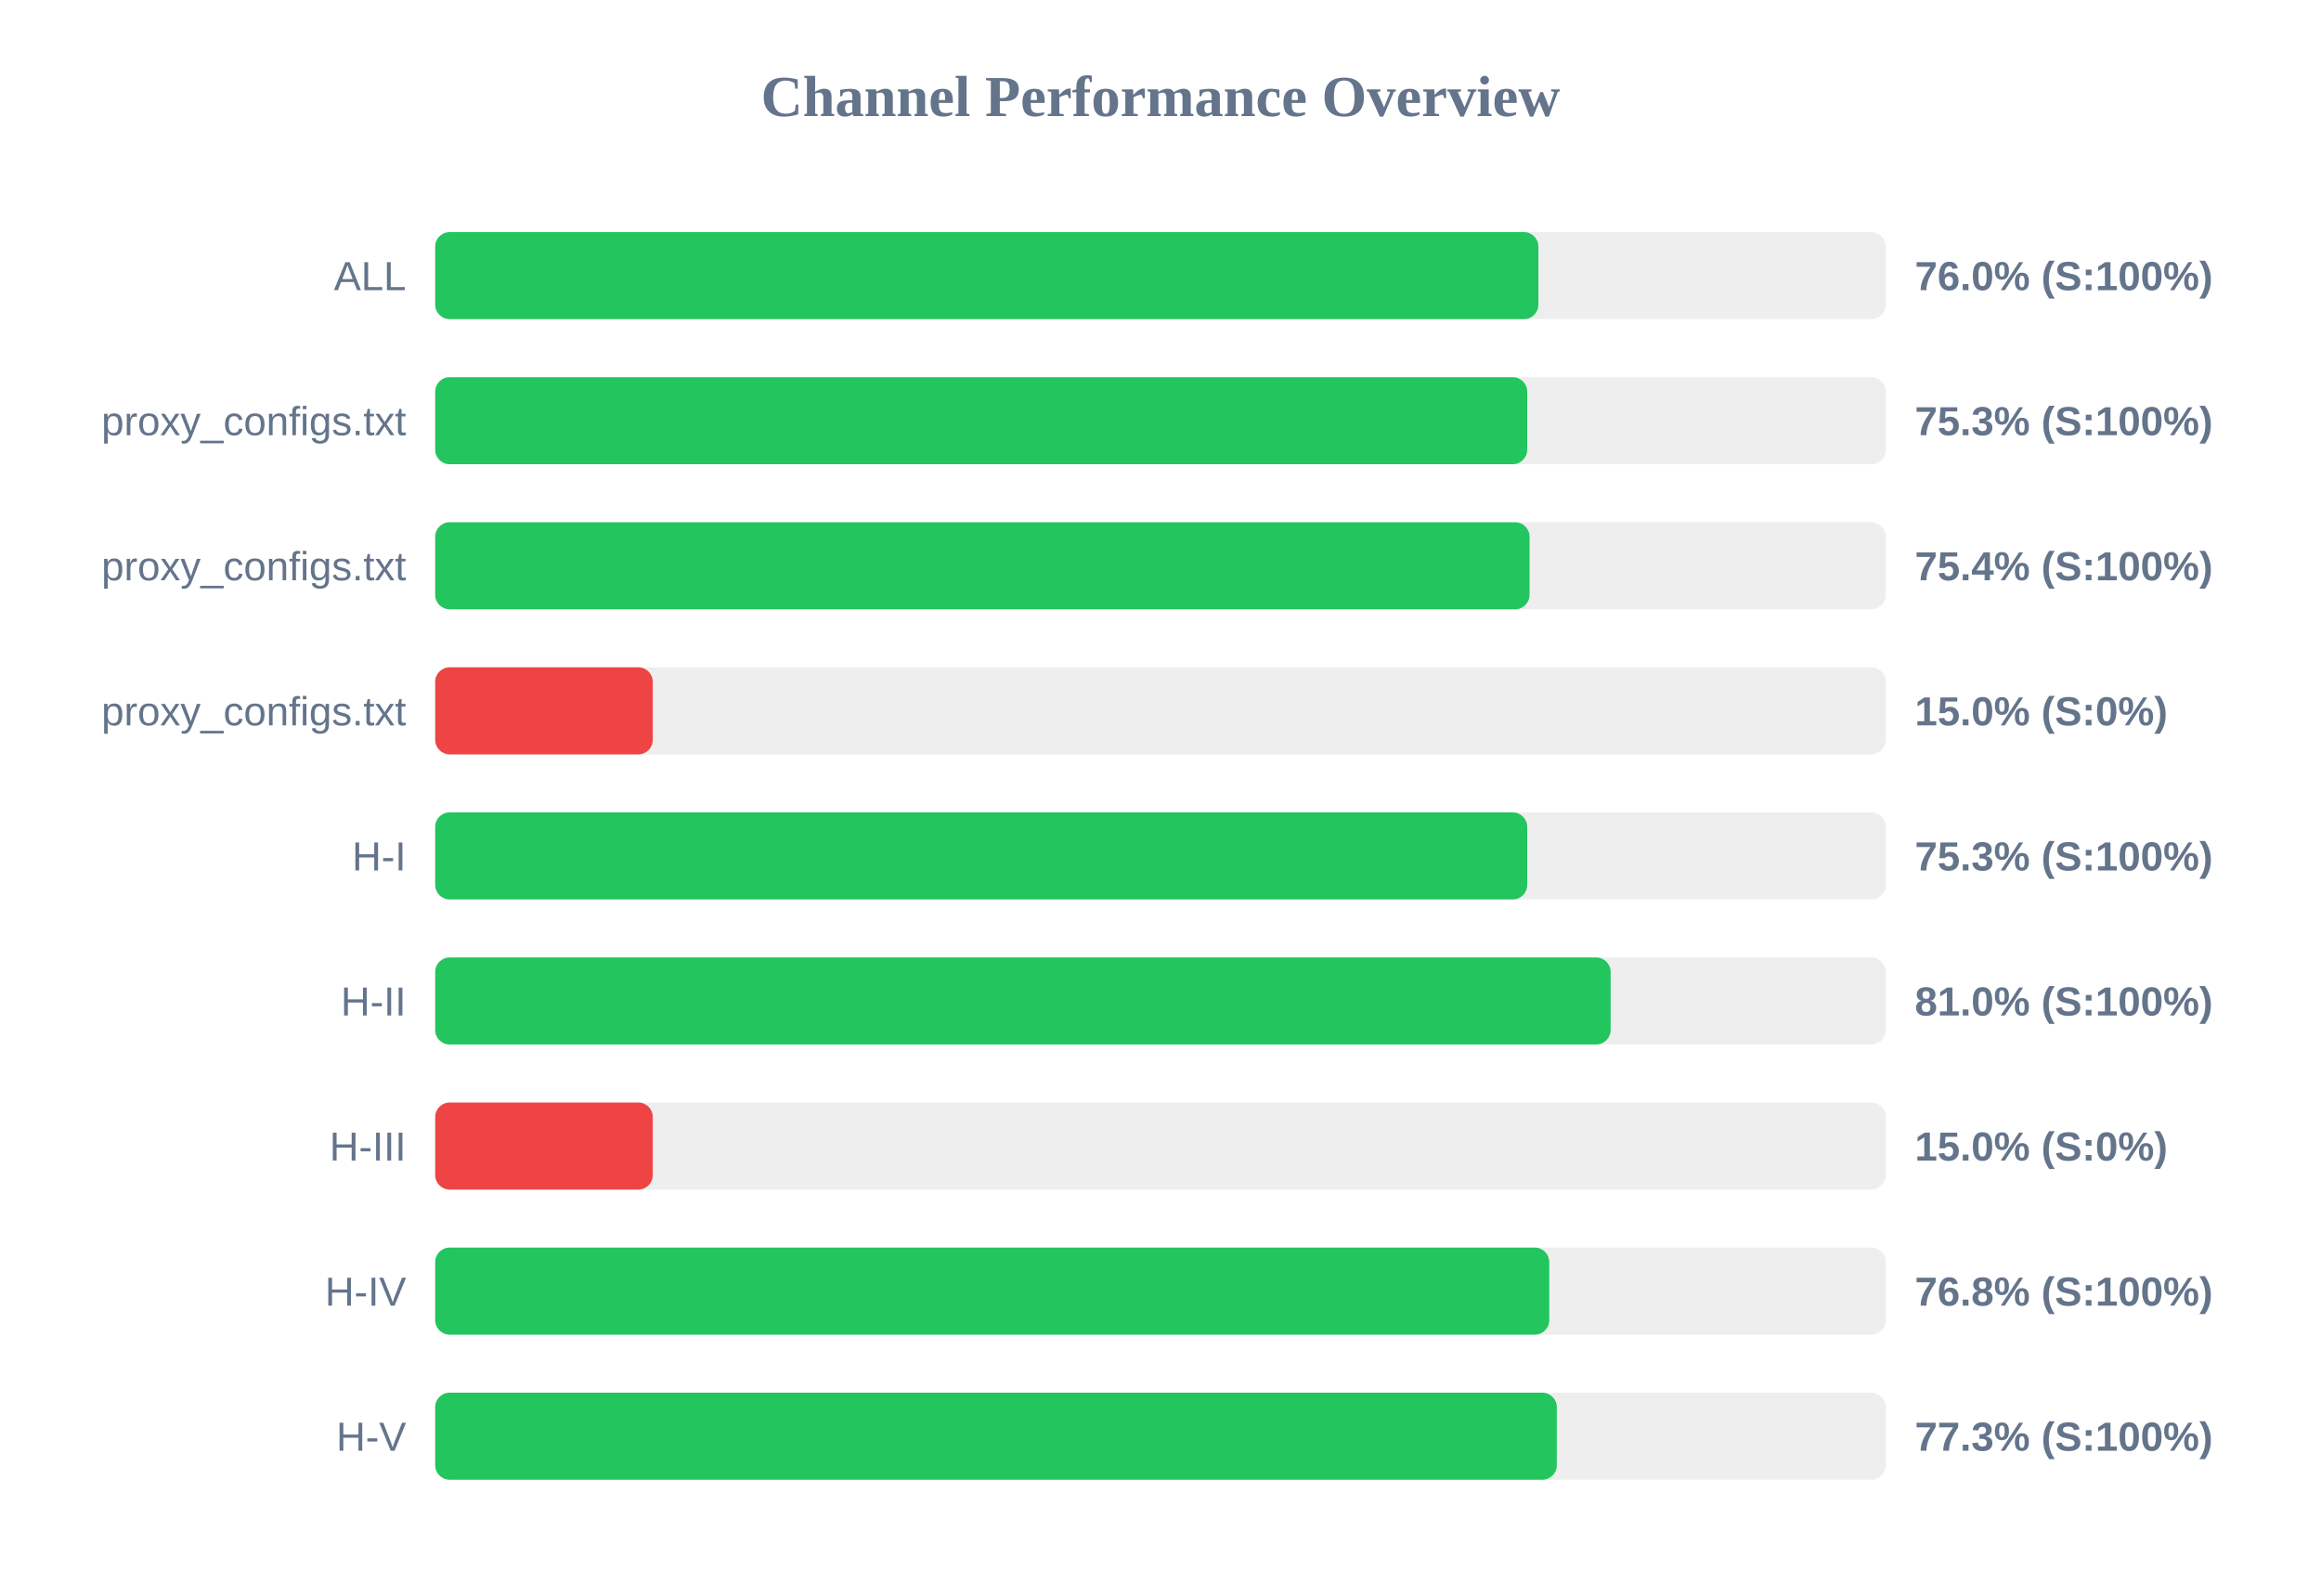
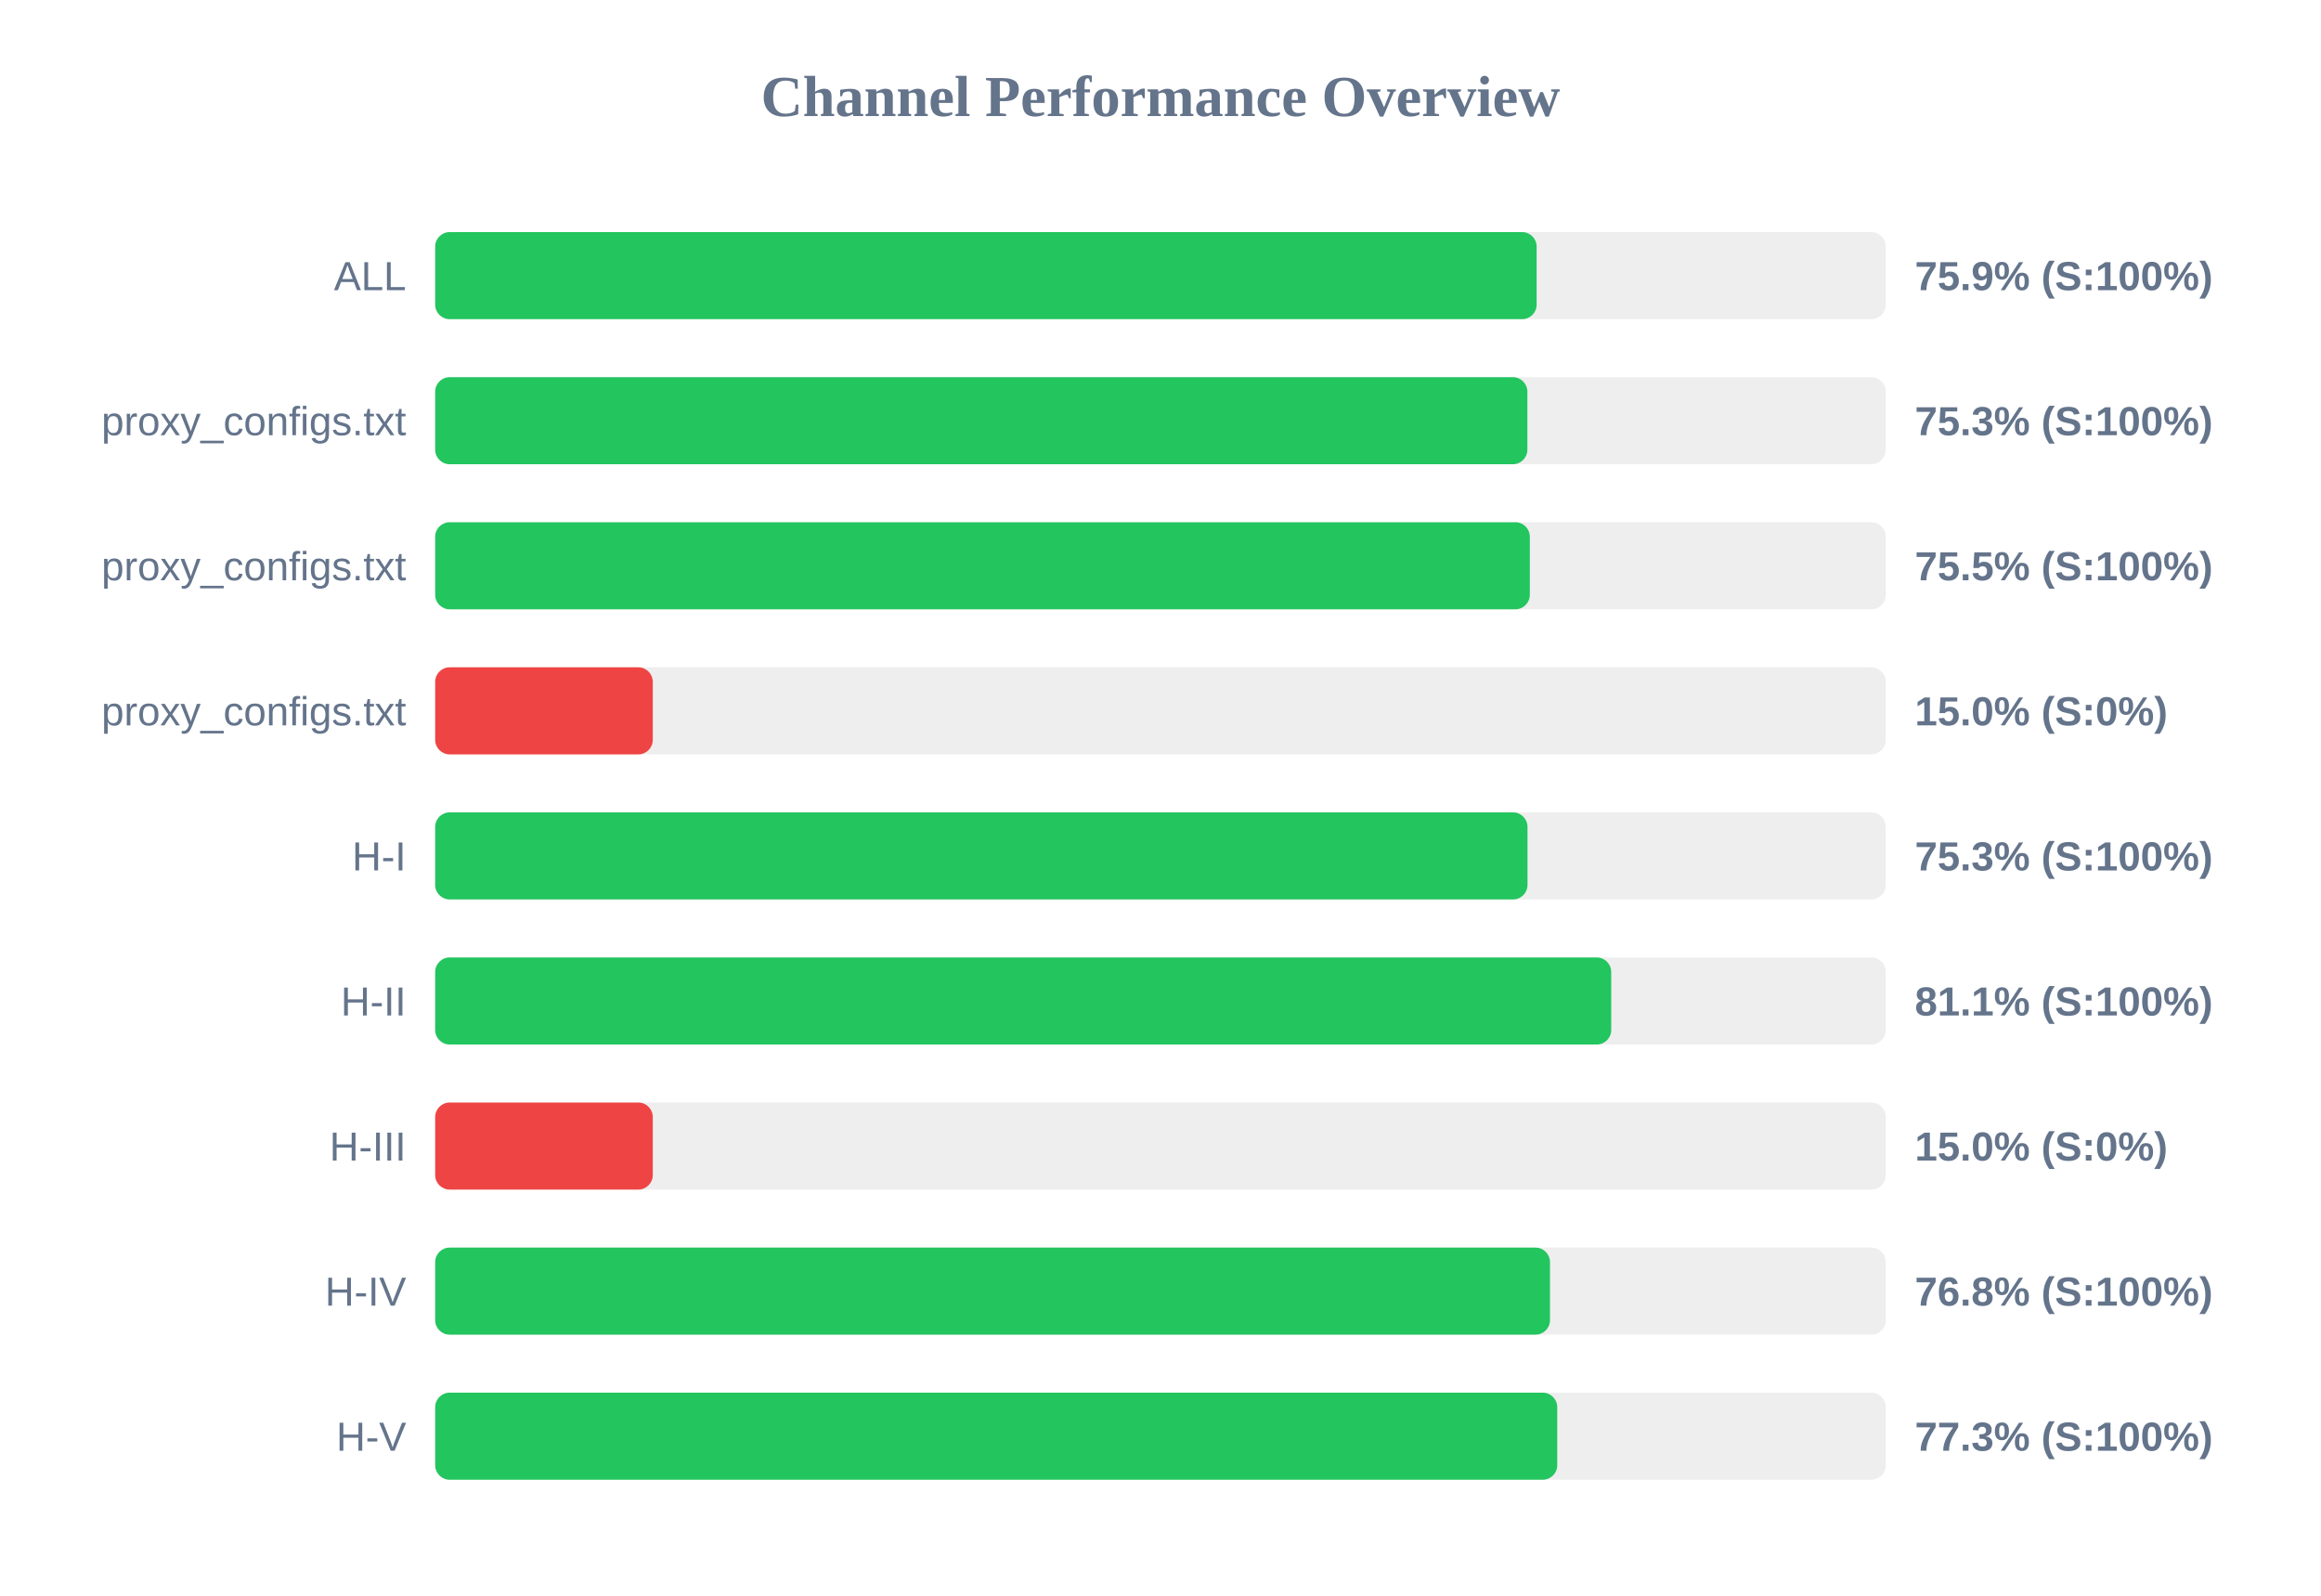
<svg xmlns="http://www.w3.org/2000/svg" width="800" height="550" version="1.1">
  <style>
        .row { font: 14px Arial; fill: #64748b; }
        .score { font: bold 14px Arial; fill: #64748b; }
    </style>
  <text x="400" y="40" text-anchor="middle" font-size="20px" font-weight="bold" fill="#64748b">Channel Performance Overview</text>
  <rect x="150" y="80" width="500" height="30" fill="#eee" rx="5" />
-   <rect x="150" y="80" width="380.25" height="30" fill="#22c55e" rx="5" />
+   <rect x="150" y="80" width="379.65" height="30" fill="#22c55e" rx="5" />
  <text x="140" y="100" text-anchor="end" class="row">ALL</text>
-   <text x="660" y="100" text-anchor="start" class="score">76.0% (S:100%)</text>
+   <text x="660" y="100" text-anchor="start" class="score">75.9% (S:100%)</text>
  <rect x="150" y="130" width="500" height="30" fill="#eee" rx="5" />
-   <rect x="150" y="130" width="376.4" height="30" fill="#22c55e" rx="5" />
+   <rect x="150" y="130" width="376.45" height="30" fill="#22c55e" rx="5" />
  <text x="140" y="150" text-anchor="end" class="row">proxy_configs.txt</text>
  <text x="660" y="150" text-anchor="start" class="score">75.3% (S:100%)</text>
  <rect x="150" y="180" width="500" height="30" fill="#eee" rx="5" />
-   <rect x="150" y="180" width="377.2" height="30" fill="#22c55e" rx="5" />
+   <rect x="150" y="180" width="377.3" height="30" fill="#22c55e" rx="5" />
  <text x="140" y="200" text-anchor="end" class="row">proxy_configs.txt</text>
-   <text x="660" y="200" text-anchor="start" class="score">75.4% (S:100%)</text>
+   <text x="660" y="200" text-anchor="start" class="score">75.5% (S:100%)</text>
  <rect x="150" y="230" width="500" height="30" fill="#eee" rx="5" />
  <rect x="150" y="230" width="75.0" height="30" fill="#ef4444" rx="5" />
  <text x="140" y="250" text-anchor="end" class="row">proxy_configs.txt</text>
  <text x="660" y="250" text-anchor="start" class="score">15.0% (S:0%)</text>
  <rect x="150" y="280" width="500" height="30" fill="#eee" rx="5" />
-   <rect x="150" y="280" width="376.4" height="30" fill="#22c55e" rx="5" />
+   <rect x="150" y="280" width="376.5" height="30" fill="#22c55e" rx="5" />
  <text x="140" y="300" text-anchor="end" class="row">H-I</text>
  <text x="660" y="300" text-anchor="start" class="score">75.3% (S:100%)</text>
  <rect x="150" y="330" width="500" height="30" fill="#eee" rx="5" />
-   <rect x="150" y="330" width="405.15" height="30" fill="#22c55e" rx="5" />
+   <rect x="150" y="330" width="405.35" height="30" fill="#22c55e" rx="5" />
  <text x="140" y="350" text-anchor="end" class="row">H-II</text>
-   <text x="660" y="350" text-anchor="start" class="score">81.0% (S:100%)</text>
+   <text x="660" y="350" text-anchor="start" class="score">81.1% (S:100%)</text>
  <rect x="150" y="380" width="500" height="30" fill="#eee" rx="5" />
  <rect x="150" y="380" width="75.0" height="30" fill="#ef4444" rx="5" />
  <text x="140" y="400" text-anchor="end" class="row">H-III</text>
  <text x="660" y="400" text-anchor="start" class="score">15.0% (S:0%)</text>
  <rect x="150" y="430" width="500" height="30" fill="#eee" rx="5" />
-   <rect x="150" y="430" width="384.0" height="30" fill="#22c55e" rx="5" />
+   <rect x="150" y="430" width="384.25" height="30" fill="#22c55e" rx="5" />
  <text x="140" y="450" text-anchor="end" class="row">H-IV</text>
  <text x="660" y="450" text-anchor="start" class="score">76.8% (S:100%)</text>
  <rect x="150" y="480" width="500" height="30" fill="#eee" rx="5" />
-   <rect x="150" y="480" width="386.6" height="30" fill="#22c55e" rx="5" />
+   <rect x="150" y="480" width="386.75" height="30" fill="#22c55e" rx="5" />
  <text x="140" y="500" text-anchor="end" class="row">H-V</text>
  <text x="660" y="500" text-anchor="start" class="score">77.3% (S:100%)</text>
</svg>
